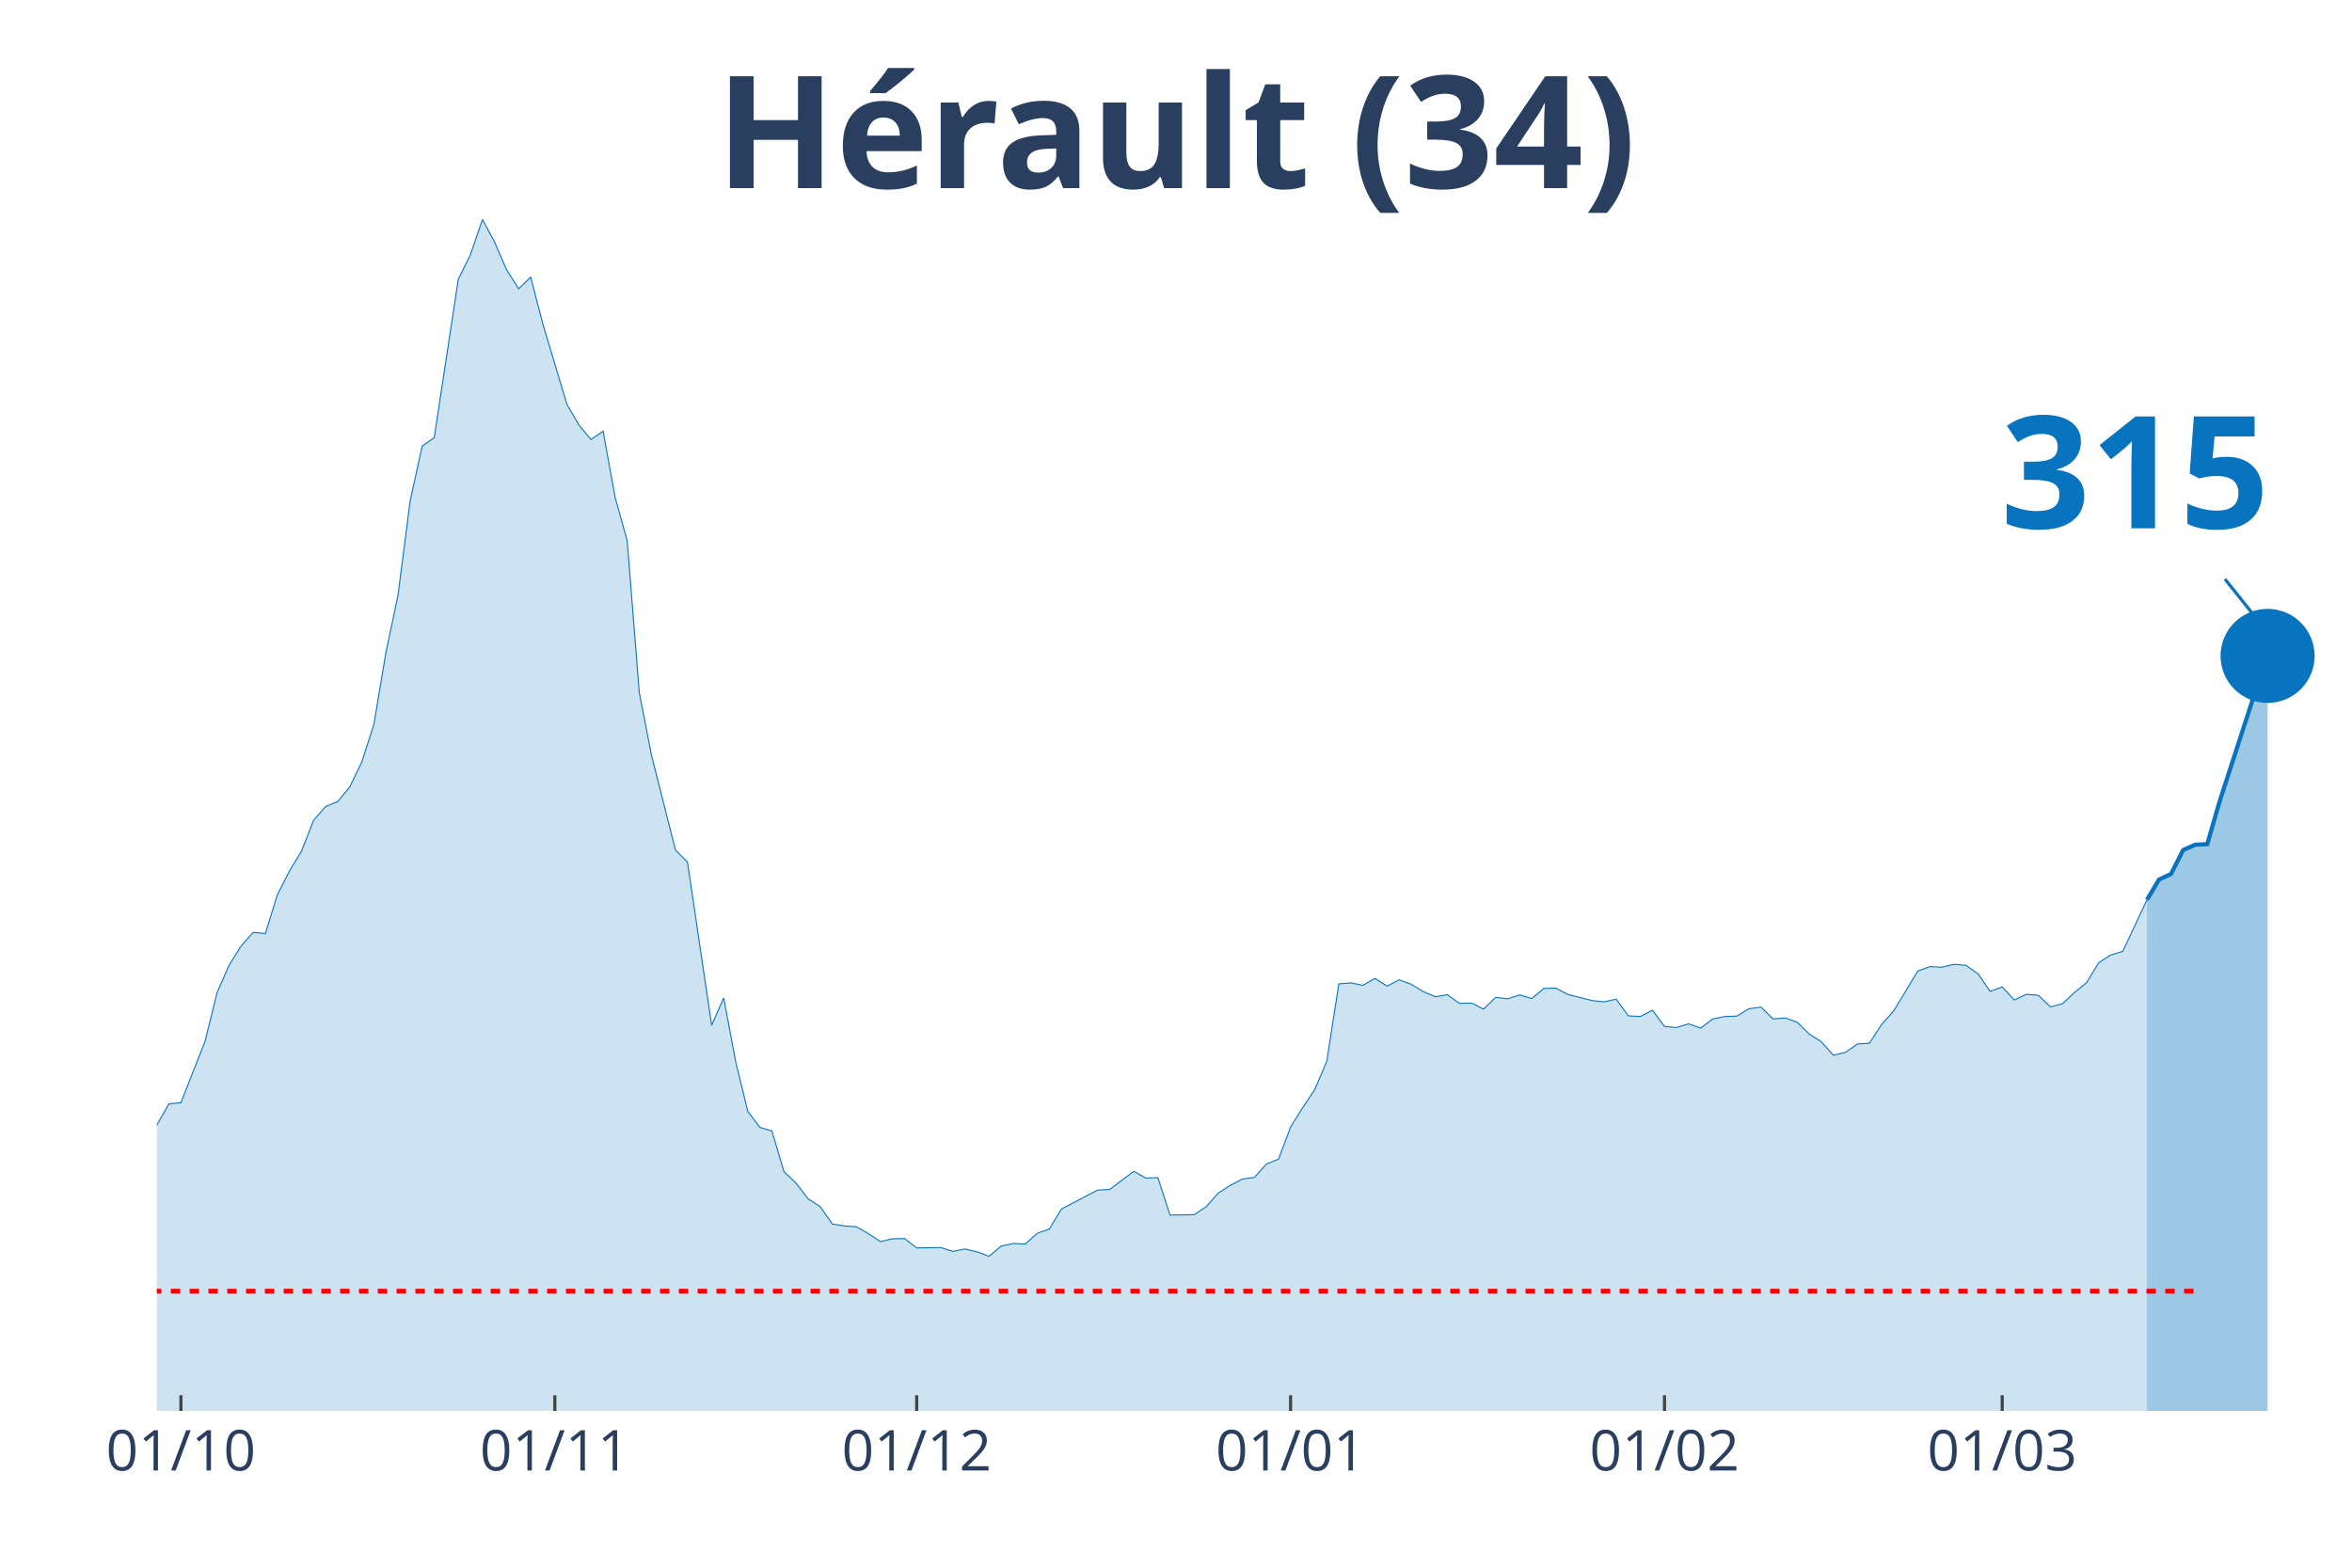
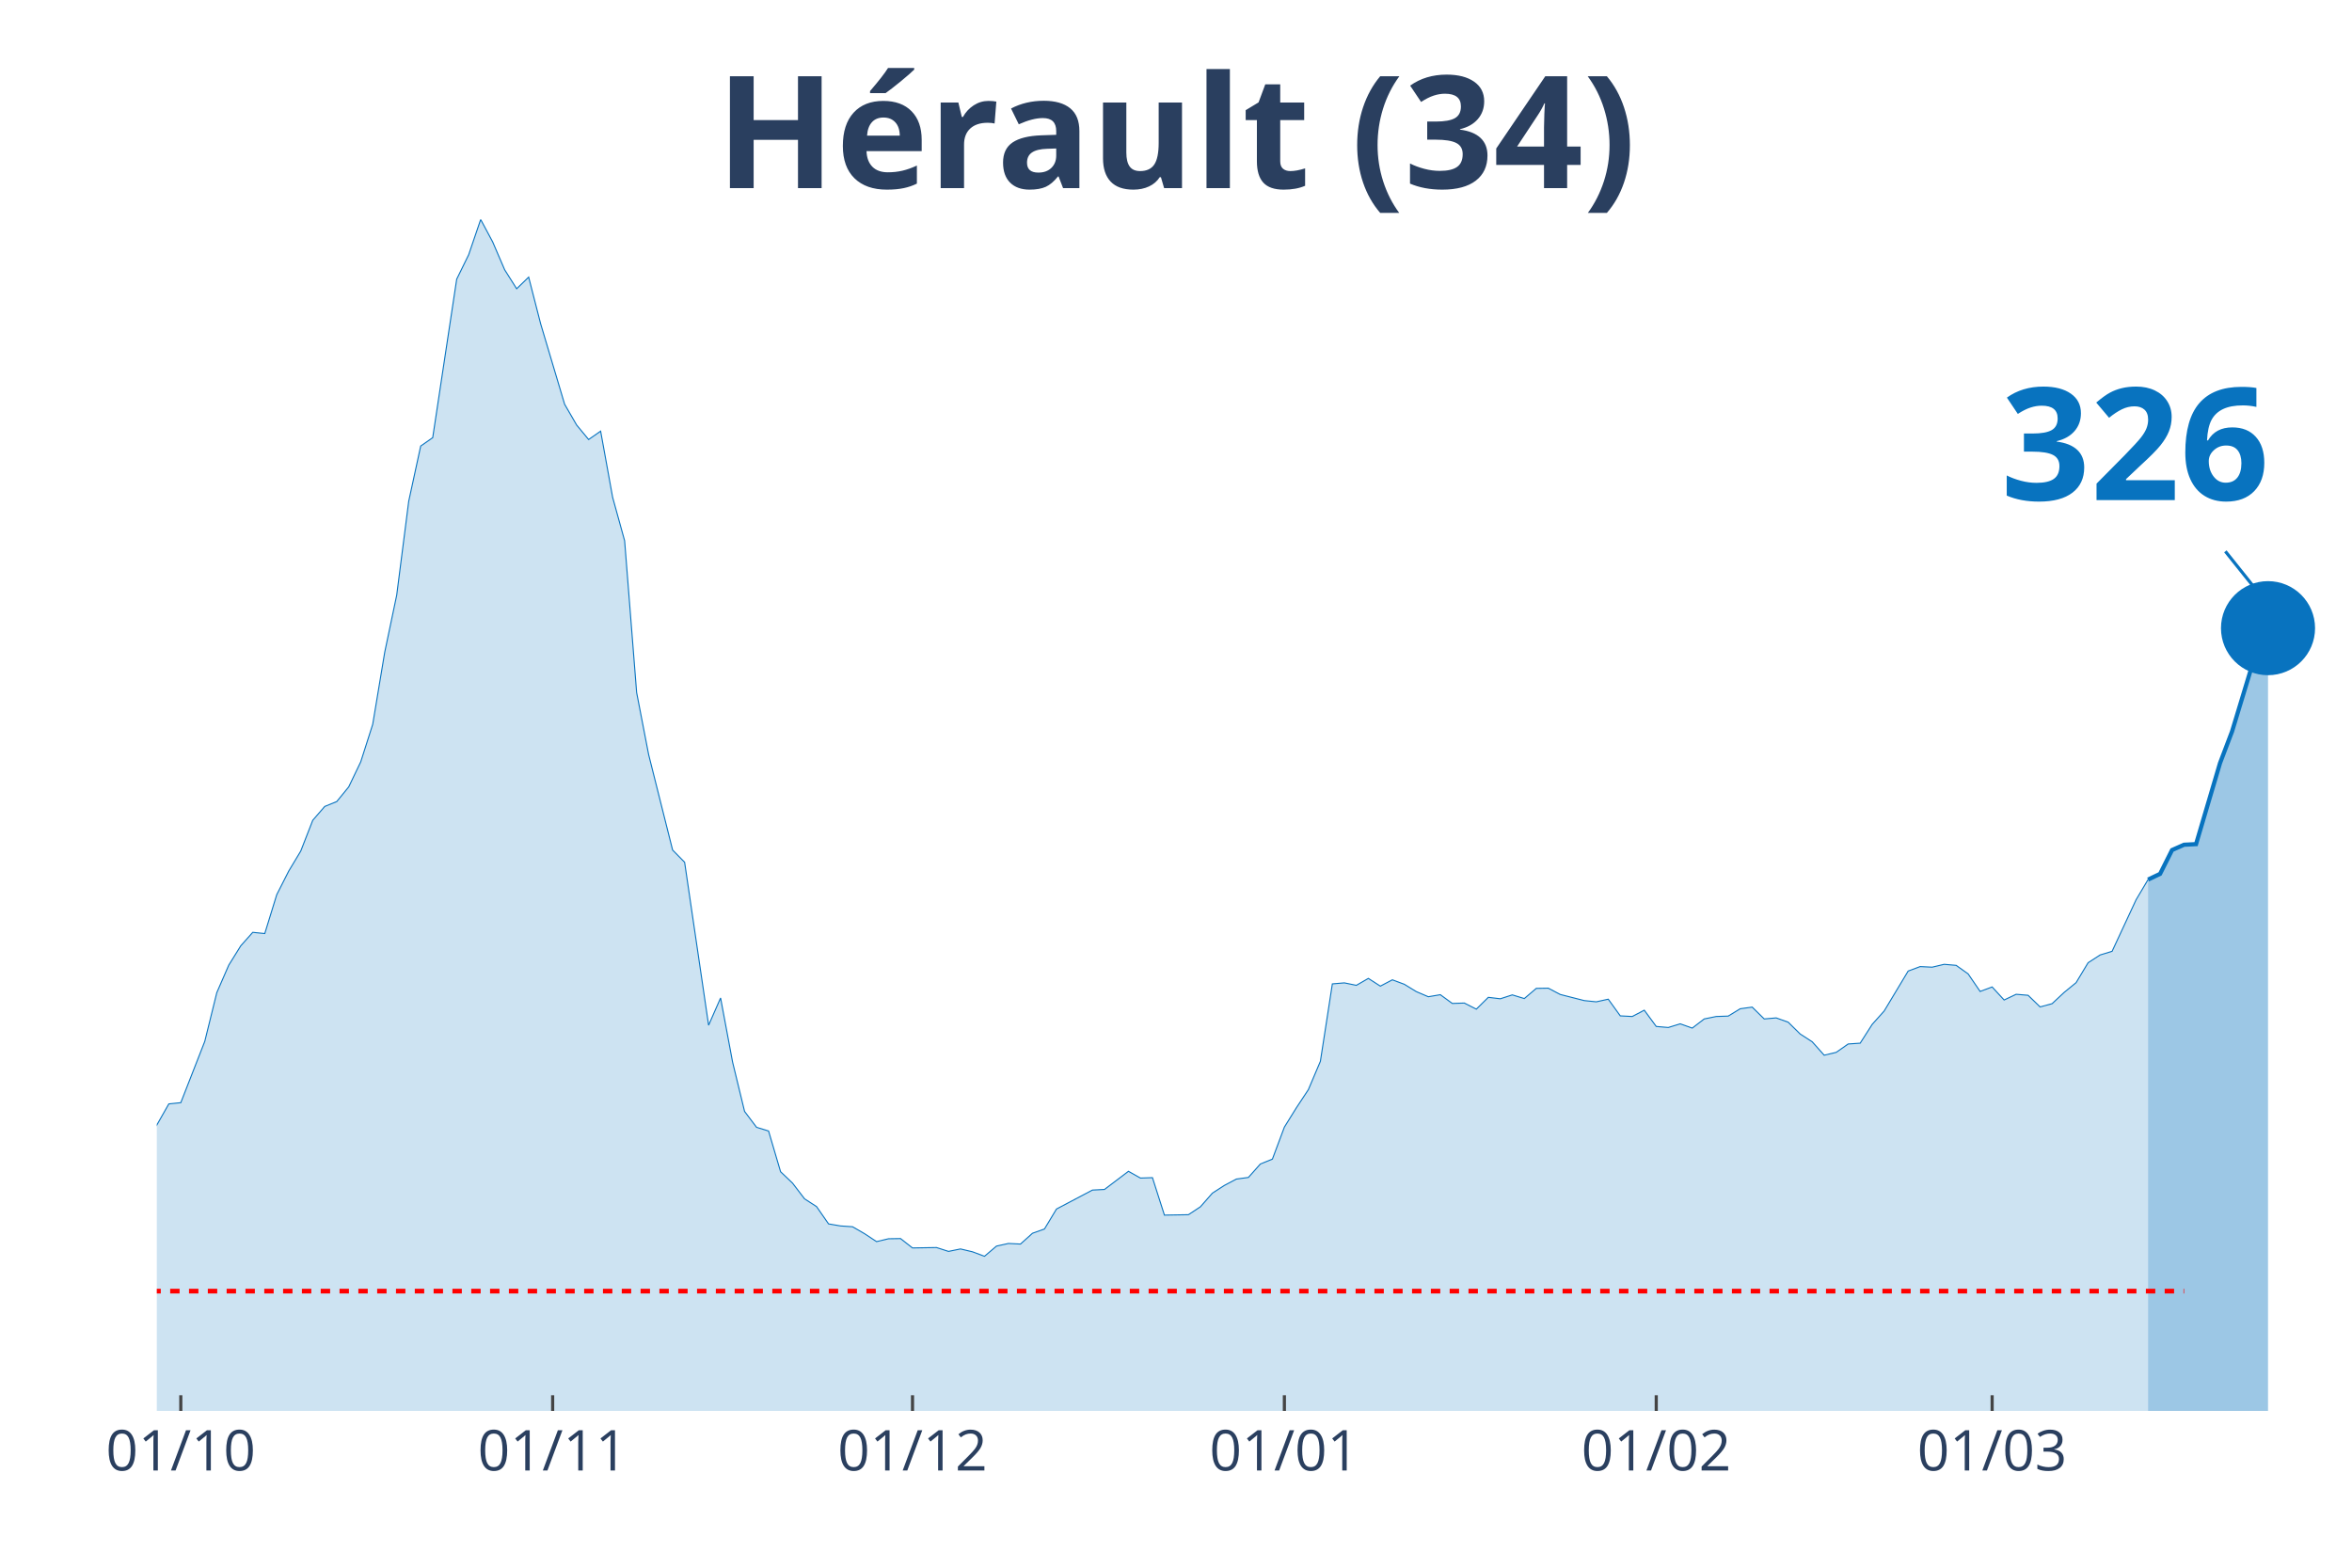
<svg xmlns="http://www.w3.org/2000/svg" class="main-svg" width="1125" height="750" style="" viewBox="0 0 750 500">
  <rect x="0" y="0" width="750" height="500" style="fill: rgb(0, 0, 0); fill-opacity: 0;" />
-   <defs id="defs-695132">
+   <defs id="defs-684db7">
    <g class="clips">
-       <clipPath id="clip695132xyplot" class="plotclip">
+       <clipPath id="clip684db7xyplot" class="plotclip">
        <rect width="700" height="380" />
      </clipPath>
-       <clipPath class="axesclip" id="clip695132x">
+       <clipPath class="axesclip" id="clip684db7x">
        <rect x="50" y="0" width="700" height="500" />
      </clipPath>
-       <clipPath class="axesclip" id="clip695132y">
+       <clipPath class="axesclip" id="clip684db7y">
        <rect x="0" y="70" width="750" height="380" />
      </clipPath>
-       <clipPath class="axesclip" id="clip695132xy">
+       <clipPath class="axesclip" id="clip684db7xy">
        <rect x="50" y="70" width="700" height="380" />
      </clipPath>
    </g>
    <g class="gradients" />
  </defs>
  <g class="bglayer">
    <rect class="bg" x="50" y="70" width="700" height="380" style="fill: rgb(0, 0, 0); fill-opacity: 0; stroke-width: 0;" />
  </g>
  <g class="layer-below">
    <g class="imagelayer" />
    <g class="shapelayer" />
  </g>
  <g class="cartesianlayer">
    <g class="subplot xy">
      <g class="layer-subplot">
        <g class="shapelayer" />
        <g class="imagelayer" />
      </g>
      <g class="gridlayer">
        <g class="x">
-           <path class="xgrid crisp" transform="translate(57.69,0)" d="M0,70v380" style="stroke: rgb(255, 255, 255); stroke-opacity: 1; stroke-width: 1px;" />
-           <path class="xgrid crisp" transform="translate(176.92,0)" d="M0,70v380" style="stroke: rgb(255, 255, 255); stroke-opacity: 1; stroke-width: 1px;" />
-           <path class="xgrid crisp" transform="translate(292.31,0)" d="M0,70v380" style="stroke: rgb(255, 255, 255); stroke-opacity: 1; stroke-width: 1px;" />
-           <path class="xgrid crisp" transform="translate(411.54,0)" d="M0,70v380" style="stroke: rgb(255, 255, 255); stroke-opacity: 1; stroke-width: 1px;" />
-           <path class="xgrid crisp" transform="translate(530.77,0)" d="M0,70v380" style="stroke: rgb(255, 255, 255); stroke-opacity: 1; stroke-width: 1px;" />
-           <path class="xgrid crisp" transform="translate(638.46,0)" d="M0,70v380" style="stroke: rgb(255, 255, 255); stroke-opacity: 1; stroke-width: 1px;" />
+           <path class="xgrid crisp" transform="translate(57.65,0)" d="M0,70v380" style="stroke: rgb(255, 255, 255); stroke-opacity: 1; stroke-width: 1px;" />
+           <path class="xgrid crisp" transform="translate(176.23,0)" d="M0,70v380" style="stroke: rgb(255, 255, 255); stroke-opacity: 1; stroke-width: 1px;" />
+           <path class="xgrid crisp" transform="translate(290.98,0)" d="M0,70v380" style="stroke: rgb(255, 255, 255); stroke-opacity: 1; stroke-width: 1px;" />
+           <path class="xgrid crisp" transform="translate(409.56,0)" d="M0,70v380" style="stroke: rgb(255, 255, 255); stroke-opacity: 1; stroke-width: 1px;" />
+           <path class="xgrid crisp" transform="translate(528.14,0)" d="M0,70v380" style="stroke: rgb(255, 255, 255); stroke-opacity: 1; stroke-width: 1px;" />
+           <path class="xgrid crisp" transform="translate(635.25,0)" d="M0,70v380" style="stroke: rgb(255, 255, 255); stroke-opacity: 1; stroke-width: 1px;" />
        </g>
        <g class="y" />
      </g>
      <g class="zerolinelayer" />
      <path class="xlines-below" />
      <path class="ylines-below" />
      <g class="overlines-below" />
      <g class="xaxislayer-below" />
      <g class="yaxislayer-below" />
      <g class="overaxes-below" />
-       <g class="plot" transform="translate(50, 70)" clip-path="url('#clip695132xyplot')">
+       <g class="plot" transform="translate(50, 70)" clip-path="url('#clip684db7xyplot')">
        <g class="scatterlayer mlayer">
-           <g class="trace scatter trace535a63" style="stroke-miterlimit: 2;">
+           <g class="trace scatter trace168831" style="stroke-miterlimit: 2;">
            <g class="fills">
              <g>
-                 <path class="js-fill" d="M634.62,380L-523.08,380L-523.08,376.56L-496.15,377.86L-492.31,379.16L-346.15,378.57L-342.31,378.57L-273.08,376.3L-269.23,376.04L-246.15,373.96L-242.31,372.4L-223.08,371.42L-219.23,370.45L-203.85,366.03L-200,362.65L-188.46,348.29L-184.62,348.81L-180.77,349L-176.92,339.71L-165.38,321.26L-161.54,316.84L-153.85,310.99L-150,311.19L-142.31,308.85L-138.46,309.89L-134.62,306.38L-130.77,307.22L-123.08,305.34L-119.23,307.22L-103.85,308L-100,308.2L-88.46,303.84L-84.62,303.65L-80.77,305.99L-76.92,305.14L-73.08,305.6L-69.23,304.49L-65.38,303.52L-61.54,304.43L-57.69,303.65L-53.85,299.69L-46.15,298.32L-42.31,298.84L-34.62,301.7L-30.77,304.36L-26.92,307.42L-23.08,305.21L-19.23,305.34L-15.38,307.94L-11.54,306.38L-7.69,302.09L-3.85,297.48L0,288.83L3.85,282.08L7.69,281.69L15.38,262.13L19.23,246.6L23.08,237.82L26.92,231.65L30.77,227.36L34.62,227.75L38.46,215.34L42.31,207.8L46.15,201.44L50,191.62L53.85,187.21L57.69,185.65L61.54,180.97L65.38,172.98L69.23,161.02L73.08,138.02L76.92,119.82L80.77,89.87L84.62,72.26L88.46,69.59L96.15,19.04L100,11.24L103.85,0L107.69,7.15L111.54,16.05L115.38,22.09L119.23,18.39L123.08,33.27L130.77,58.94L134.62,65.56L138.46,70.18L142.31,67.51L146.15,88.63L150,102.47L153.85,150.88L157.69,170.64L165.38,201.11L169.23,205.01L176.92,256.99L180.77,248.29L184.62,268.76L188.46,284.48L192.31,289.55L196.15,290.72L200,303.71L203.85,307.35L207.69,312.36L211.54,314.83L215.38,320.35L219.23,321L223.08,321.26L226.92,323.47L230.77,326L234.62,325.09L238.46,325.03L242.31,328.02L250,327.89L253.85,329.12L257.69,328.34L261.54,329.25L265.38,330.68L269.23,327.43L273.08,326.59L276.92,326.78L280.77,323.34L284.62,321.97L288.46,315.61L292.31,313.59L300,309.56L303.85,309.37L311.54,303.58L315.38,305.73L319.23,305.6L323.08,317.55L330.77,317.42L334.62,314.89L338.46,310.54L342.31,308.07L346.15,306.05L350,305.53L353.85,301.24L357.69,299.69L361.54,289.48L365.38,283.31L369.23,277.53L373.08,268.5L376.92,243.8L380.77,243.48L384.62,244.26L388.46,242.05L392.31,244.52L396.15,242.5L400,243.93L403.85,246.27L407.69,247.9L411.54,247.25L415.38,250.04L419.23,249.91L423.08,251.86L426.92,248.09L430.77,248.55L434.62,247.31L438.46,248.48L442.31,245.23L446.15,245.17L450,247.18L457.69,249.13L461.54,249.52L465.38,248.68L469.23,254L473.08,254.2L476.92,252.19L480.77,257.38L484.62,257.71L488.46,256.54L492.31,257.9L496.15,254.98L500,254.2L503.85,254.07L507.69,251.73L511.54,251.21L515.38,254.98L519.23,254.65L523.08,256.02L526.92,259.79L530.77,262.26L534.62,266.55L538.46,265.64L542.31,262.97L546.15,262.71L550,256.73L553.85,252.45L561.54,239.71L565.38,238.28L569.23,238.47L573.08,237.56L576.92,237.89L580.77,240.62L584.62,246.21L588.46,244.78L592.31,248.94L596.15,247.12L600,247.44L603.85,251.15L607.69,250.11L611.54,246.53L615.38,243.41L619.23,237.05L623.08,234.58L626.92,233.41L634.62,216.97" style="fill: rgb(8, 115, 191); fill-opacity: 0.2; stroke-width: 0;" />
+                 <path class="js-fill" d="M634.97,380L-520.22,380L-520.22,376.56L-493.44,377.86L-489.62,379.16L-344.26,378.57L-340.44,378.57L-271.58,376.3L-267.76,376.04L-244.81,373.96L-240.98,372.4L-221.86,371.42L-218.03,370.45L-202.73,366.03L-198.91,362.65L-187.43,348.29L-183.61,348.81L-179.78,349L-175.96,339.71L-164.48,321.26L-160.66,316.84L-153.01,310.99L-149.18,311.19L-141.53,308.85L-137.7,309.89L-133.88,306.38L-130.05,307.22L-122.4,305.34L-118.58,307.22L-103.28,308L-99.45,308.2L-87.98,303.84L-84.15,303.65L-80.33,305.99L-76.5,305.14L-72.68,305.6L-68.85,304.49L-65.03,303.52L-61.2,304.43L-57.38,303.65L-53.55,299.69L-45.9,298.32L-42.08,298.84L-34.43,301.7L-30.6,304.36L-26.78,307.42L-22.95,305.21L-19.13,305.34L-15.3,307.94L-11.48,306.38L-7.65,302.09L-3.83,297.48L0,288.83L3.83,282.08L7.65,281.69L15.3,262.13L19.13,246.6L22.95,237.82L26.78,231.65L30.6,227.36L34.43,227.75L38.25,215.34L42.08,207.8L45.9,201.44L49.73,191.62L53.55,187.21L57.38,185.65L61.2,180.97L65.03,172.98L68.85,161.02L72.68,138.02L76.5,119.82L80.33,89.87L84.15,72.26L87.98,69.59L95.63,19.04L99.45,11.24L103.28,0L107.1,7.15L110.93,16.05L114.75,22.09L118.58,18.39L122.4,33.27L130.05,58.94L133.88,65.56L137.7,70.18L141.53,67.51L145.36,88.63L149.18,102.47L153.01,150.88L156.83,170.64L164.48,201.11L168.31,205.01L175.96,256.99L179.78,248.29L183.61,268.76L187.43,284.48L191.26,289.55L195.08,290.72L198.91,303.71L202.73,307.35L206.56,312.36L210.38,314.83L214.21,320.35L218.03,321L221.86,321.26L225.68,323.47L229.51,326L233.33,325.09L237.16,325.03L240.98,328.02L248.63,327.89L252.46,329.12L256.28,328.34L260.11,329.25L263.93,330.68L267.76,327.43L271.58,326.59L275.41,326.78L279.23,323.34L283.06,321.97L286.89,315.61L290.71,313.59L298.36,309.56L302.19,309.37L309.84,303.58L313.66,305.73L317.49,305.6L321.31,317.55L328.96,317.42L332.79,314.89L336.61,310.54L340.44,308.07L344.26,306.05L348.09,305.53L351.91,301.24L355.74,299.69L359.56,289.48L363.39,283.31L367.21,277.53L371.04,268.5L374.86,243.8L378.69,243.48L382.51,244.26L386.34,242.05L390.16,244.52L393.99,242.5L397.81,243.93L401.64,246.27L405.46,247.9L409.29,247.25L413.11,250.04L416.94,249.91L420.77,251.86L424.59,248.09L428.42,248.55L432.24,247.31L436.07,248.48L439.89,245.23L443.72,245.17L447.54,247.18L455.19,249.13L459.02,249.52L462.84,248.68L466.67,254L470.49,254.2L474.32,252.19L478.14,257.38L481.97,257.71L485.79,256.54L489.62,257.9L493.44,254.98L497.27,254.2L501.09,254.07L504.92,251.73L508.74,251.21L512.57,254.98L516.39,254.65L520.22,256.02L524.04,259.79L527.87,262.26L531.69,266.55L535.52,265.64L539.34,262.97L543.17,262.71L546.99,256.73L550.82,252.45L558.47,239.71L562.3,238.28L566.12,238.47L569.95,237.56L573.77,237.89L577.6,240.62L581.42,246.21L585.25,244.78L589.07,248.94L592.9,247.12L596.72,247.44L600.55,251.15L604.37,250.11L608.2,246.53L612.02,243.41L615.85,237.05L619.67,234.58L623.5,233.41L631.15,216.97L634.97,210.53" style="fill: rgb(8, 115, 191); fill-opacity: 0.2; stroke-width: 0;" />
              </g>
            </g>
            <g class="errorbars" />
            <g class="lines">
-               <path class="js-line" d="M-523.08,376.56L-496.15,377.86L-492.31,379.16L-346.15,378.57L-342.31,378.57L-273.08,376.3L-269.23,376.04L-246.15,373.96L-242.31,372.4L-223.08,371.42L-219.23,370.45L-203.85,366.03L-200,362.65L-188.46,348.29L-184.62,348.81L-180.77,349L-176.92,339.71L-165.38,321.26L-161.54,316.84L-153.85,310.99L-150,311.19L-142.31,308.85L-138.46,309.89L-134.62,306.38L-130.77,307.22L-123.08,305.34L-119.23,307.22L-103.85,308L-100,308.2L-88.46,303.84L-84.62,303.65L-80.77,305.99L-76.92,305.14L-73.08,305.6L-69.23,304.49L-65.38,303.52L-61.54,304.43L-57.69,303.65L-53.85,299.69L-46.15,298.32L-42.31,298.84L-34.62,301.7L-30.77,304.36L-26.92,307.42L-23.08,305.21L-19.23,305.34L-15.38,307.94L-11.54,306.38L-7.69,302.09L-3.85,297.48L0,288.83L3.85,282.08L7.69,281.69L15.38,262.13L19.23,246.6L23.08,237.82L26.92,231.65L30.77,227.36L34.62,227.75L38.46,215.34L42.31,207.8L46.15,201.44L50,191.62L53.85,187.21L57.69,185.65L61.54,180.97L65.38,172.98L69.23,161.02L73.08,138.02L76.92,119.82L80.77,89.87L84.62,72.26L88.46,69.59L96.15,19.04L100,11.24L103.85,0L107.69,7.15L111.54,16.05L115.38,22.09L119.23,18.39L123.08,33.27L130.77,58.94L134.62,65.56L138.46,70.18L142.31,67.51L146.15,88.63L150,102.47L153.85,150.88L157.69,170.64L165.38,201.11L169.23,205.01L176.92,256.99L180.77,248.29L184.62,268.76L188.46,284.48L192.31,289.55L196.15,290.72L200,303.71L203.85,307.35L207.69,312.36L211.54,314.83L215.38,320.35L219.23,321L223.08,321.26L226.92,323.47L230.77,326L234.62,325.09L238.46,325.03L242.31,328.02L250,327.89L253.85,329.12L257.69,328.34L261.54,329.25L265.38,330.68L269.23,327.43L273.08,326.59L276.92,326.78L280.77,323.34L284.62,321.97L288.46,315.61L292.31,313.59L300,309.56L303.85,309.37L311.54,303.58L315.38,305.73L319.23,305.6L323.08,317.55L330.77,317.42L334.62,314.89L338.46,310.54L342.31,308.07L346.15,306.05L350,305.53L353.85,301.24L357.69,299.69L361.54,289.48L365.38,283.31L369.23,277.53L373.08,268.5L376.92,243.8L380.77,243.48L384.62,244.26L388.46,242.05L392.31,244.52L396.15,242.5L400,243.93L403.85,246.27L407.69,247.9L411.54,247.25L415.38,250.04L419.23,249.91L423.08,251.86L426.92,248.09L430.77,248.55L434.62,247.31L438.46,248.48L442.31,245.23L446.15,245.17L450,247.18L457.69,249.13L461.54,249.52L465.38,248.68L469.23,254L473.08,254.2L476.92,252.19L480.77,257.38L484.62,257.71L488.46,256.54L492.31,257.9L496.15,254.98L500,254.2L503.85,254.07L507.69,251.73L511.54,251.21L515.38,254.98L519.23,254.65L523.08,256.02L526.92,259.79L530.77,262.26L534.62,266.55L538.46,265.64L542.31,262.97L546.15,262.71L550,256.73L553.85,252.45L561.54,239.71L565.38,238.28L569.23,238.47L573.08,237.56L576.92,237.89L580.77,240.62L584.62,246.21L588.46,244.78L592.31,248.94L596.15,247.12L600,247.44L603.85,251.15L607.69,250.11L611.54,246.53L615.38,243.41L619.23,237.05L623.08,234.58L626.92,233.41L634.62,216.97" style="vector-effect: non-scaling-stroke; fill: none; stroke: rgb(8, 115, 191); stroke-opacity: 1; stroke-width: 0.5px; opacity: 1;" />
+               <path class="js-line" d="M-520.22,376.56L-493.44,377.86L-489.62,379.16L-344.26,378.57L-340.44,378.57L-271.58,376.3L-267.76,376.04L-244.81,373.96L-240.98,372.4L-221.86,371.42L-218.03,370.45L-202.73,366.03L-198.91,362.65L-187.43,348.29L-183.61,348.81L-179.78,349L-175.96,339.71L-164.48,321.26L-160.66,316.84L-153.01,310.99L-149.18,311.19L-141.53,308.85L-137.7,309.89L-133.88,306.38L-130.05,307.22L-122.4,305.34L-118.58,307.22L-103.28,308L-99.45,308.2L-87.98,303.84L-84.15,303.65L-80.33,305.99L-76.5,305.14L-72.68,305.6L-68.85,304.49L-65.03,303.52L-61.2,304.43L-57.38,303.65L-53.55,299.69L-45.9,298.32L-42.08,298.84L-34.43,301.7L-30.6,304.36L-26.78,307.42L-22.95,305.21L-19.13,305.34L-15.3,307.94L-11.48,306.38L-7.65,302.09L-3.83,297.48L0,288.83L3.83,282.08L7.65,281.69L15.3,262.13L19.13,246.6L22.95,237.82L26.78,231.65L30.6,227.36L34.43,227.75L38.25,215.34L42.08,207.8L45.9,201.44L49.73,191.62L53.55,187.21L57.38,185.65L61.2,180.97L65.03,172.98L68.85,161.02L72.68,138.02L76.5,119.82L80.33,89.87L84.15,72.26L87.98,69.59L95.63,19.04L99.45,11.24L103.28,0L107.1,7.15L110.93,16.05L114.75,22.09L118.58,18.39L122.4,33.27L130.05,58.94L133.88,65.56L137.7,70.18L141.53,67.51L145.36,88.63L149.18,102.47L153.01,150.88L156.83,170.64L164.48,201.11L168.31,205.01L175.96,256.99L179.78,248.29L183.61,268.76L187.43,284.48L191.26,289.55L195.08,290.72L198.91,303.71L202.73,307.35L206.56,312.36L210.38,314.83L214.21,320.35L218.03,321L221.86,321.26L225.68,323.47L229.51,326L233.33,325.09L237.16,325.03L240.98,328.02L248.63,327.89L252.46,329.12L256.28,328.34L260.11,329.25L263.93,330.68L267.76,327.43L271.58,326.59L275.41,326.78L279.23,323.34L283.06,321.97L286.89,315.61L290.71,313.59L298.36,309.56L302.19,309.37L309.84,303.58L313.66,305.73L317.49,305.6L321.31,317.55L328.96,317.42L332.79,314.89L336.61,310.54L340.44,308.07L344.26,306.05L348.09,305.53L351.91,301.24L355.74,299.69L359.56,289.48L363.39,283.31L367.21,277.53L371.04,268.5L374.86,243.8L378.69,243.48L382.51,244.26L386.34,242.05L390.16,244.52L393.99,242.5L397.81,243.93L401.64,246.27L405.46,247.9L409.29,247.25L413.11,250.04L416.94,249.91L420.77,251.86L424.59,248.09L428.42,248.55L432.24,247.31L436.07,248.48L439.89,245.23L443.72,245.17L447.54,247.18L455.19,249.13L459.02,249.52L462.84,248.68L466.67,254L470.49,254.2L474.32,252.19L478.14,257.38L481.97,257.71L485.79,256.54L489.62,257.9L493.44,254.98L497.27,254.2L501.09,254.07L504.92,251.73L508.74,251.21L512.57,254.98L516.39,254.65L520.22,256.02L524.04,259.79L527.87,262.26L531.69,266.55L535.52,265.64L539.34,262.97L543.17,262.71L546.99,256.73L550.82,252.45L558.47,239.71L562.3,238.28L566.12,238.47L569.95,237.56L573.77,237.89L577.6,240.62L581.42,246.21L585.25,244.78L589.07,248.94L592.9,247.12L596.72,247.44L600.55,251.15L604.37,250.11L608.2,246.53L612.02,243.41L615.85,237.05L619.67,234.58L623.5,233.41L631.15,216.97L634.97,210.53" style="vector-effect: non-scaling-stroke; fill: none; stroke: rgb(8, 115, 191); stroke-opacity: 1; stroke-width: 0.5px; opacity: 1;" />
            </g>
            <g class="points" />
            <g class="text" />
          </g>
-           <g class="trace scatter tracec505a5" style="stroke-miterlimit: 2;">
+           <g class="trace scatter traceccffda" style="stroke-miterlimit: 2;">
            <g class="fills">
              <g>
-                 <path class="js-fill" d="M673.08,380L634.62,380L634.62,216.97L638.46,210.53L642.31,208.71L646.15,201.11L650,199.42L653.85,199.23L657.69,185.91L669.23,150.36L673.08,139.19" style="fill: rgb(8, 115, 191); fill-opacity: 0.4; stroke-width: 0;" />
+                 <path class="js-fill" d="M673.22,380L634.97,380L634.97,210.53L638.8,208.71L642.62,201.11L646.45,199.42L650.27,199.23L657.92,173.37L661.75,163.29L669.4,138.08L673.22,130.35" style="fill: rgb(8, 115, 191); fill-opacity: 0.4; stroke-width: 0;" />
              </g>
            </g>
            <g class="errorbars" />
            <g class="lines">
-               <path class="js-line" d="M634.62,216.97L638.46,210.53L642.31,208.71L646.15,201.11L650,199.42L653.85,199.23L657.69,185.91L669.23,150.36L673.08,139.19" style="vector-effect: non-scaling-stroke; fill: none; stroke: rgb(8, 115, 191); stroke-opacity: 1; stroke-width: 2px; opacity: 1;" />
+               <path class="js-line" d="M634.97,210.53L638.8,208.71L642.62,201.11L646.45,199.42L650.27,199.23L657.92,173.37L661.75,163.29L669.4,138.08L673.22,130.35" style="vector-effect: non-scaling-stroke; fill: none; stroke: rgb(8, 115, 191); stroke-opacity: 1; stroke-width: 2px; opacity: 1;" />
            </g>
            <g class="points" />
            <g class="text" />
          </g>
-           <g class="trace scatter trace5f4402" style="stroke-miterlimit: 2; opacity: 1;">
+           <g class="trace scatter trace3e283f" style="stroke-miterlimit: 2; opacity: 1;">
            <g class="fills" />
            <g class="errorbars" />
            <g class="lines" />
            <g class="points">
-               <path class="point" transform="translate(673.08,139.19)" d="M15,0A15,15 0 1,1 0,-15A15,15 0 0,1 15,0Z" style="opacity: 1; stroke-width: 0px; fill: rgb(8, 115, 191); fill-opacity: 1;" />
+               <path class="point" transform="translate(673.22,130.35)" d="M15,0A15,15 0 1,1 0,-15A15,15 0 0,1 15,0Z" style="opacity: 1; stroke-width: 0px; fill: rgb(8, 115, 191); fill-opacity: 1;" />
            </g>
            <g class="text" />
          </g>
        </g>
      </g>
      <g class="overplot" />
      <path class="xlines-above crisp" style="fill: none; stroke-width: 1px; stroke: rgb(0, 0, 0); stroke-opacity: 0;" d="" />
      <path class="ylines-above crisp" style="fill: none;" d="M0,0" />
      <g class="overlines-above" />
      <g class="xaxislayer-above">
-         <path class="xtick ticks crisp" d="M0,450v-5" transform="translate(57.69,0)" style="stroke: rgb(68, 68, 68); stroke-opacity: 1; stroke-width: 1px;" />
-         <path class="xtick ticks crisp" d="M0,450v-5" transform="translate(176.92,0)" style="stroke: rgb(68, 68, 68); stroke-opacity: 1; stroke-width: 1px;" />
-         <path class="xtick ticks crisp" d="M0,450v-5" transform="translate(292.31,0)" style="stroke: rgb(68, 68, 68); stroke-opacity: 1; stroke-width: 1px;" />
-         <path class="xtick ticks crisp" d="M0,450v-5" transform="translate(411.54,0)" style="stroke: rgb(68, 68, 68); stroke-opacity: 1; stroke-width: 1px;" />
-         <path class="xtick ticks crisp" d="M0,450v-5" transform="translate(530.77,0)" style="stroke: rgb(68, 68, 68); stroke-opacity: 1; stroke-width: 1px;" />
-         <path class="xtick ticks crisp" d="M0,450v-5" transform="translate(638.46,0)" style="stroke: rgb(68, 68, 68); stroke-opacity: 1; stroke-width: 1px;" />
+         <path class="xtick ticks crisp" d="M0,450v-5" transform="translate(57.65,0)" style="stroke: rgb(68, 68, 68); stroke-opacity: 1; stroke-width: 1px;" />
+         <path class="xtick ticks crisp" d="M0,450v-5" transform="translate(176.23,0)" style="stroke: rgb(68, 68, 68); stroke-opacity: 1; stroke-width: 1px;" />
+         <path class="xtick ticks crisp" d="M0,450v-5" transform="translate(290.98,0)" style="stroke: rgb(68, 68, 68); stroke-opacity: 1; stroke-width: 1px;" />
+         <path class="xtick ticks crisp" d="M0,450v-5" transform="translate(409.56,0)" style="stroke: rgb(68, 68, 68); stroke-opacity: 1; stroke-width: 1px;" />
+         <path class="xtick ticks crisp" d="M0,450v-5" transform="translate(528.14,0)" style="stroke: rgb(68, 68, 68); stroke-opacity: 1; stroke-width: 1px;" />
+         <path class="xtick ticks crisp" d="M0,450v-5" transform="translate(635.25,0)" style="stroke: rgb(68, 68, 68); stroke-opacity: 1; stroke-width: 1px;" />
        <g class="xtick">
-           <text text-anchor="middle" x="0" y="469" transform="translate(57.69,0)" style="font-family: 'Open Sans', verdana, arial, sans-serif; font-size: 18px; fill: rgb(42, 63, 95); fill-opacity: 1; white-space: pre;">01/10</text>
+           <text text-anchor="middle" x="0" y="469" transform="translate(57.65,0)" style="font-family: 'Open Sans', verdana, arial, sans-serif; font-size: 18px; fill: rgb(42, 63, 95); fill-opacity: 1; white-space: pre;">01/10</text>
        </g>
        <g class="xtick">
-           <text text-anchor="middle" x="0" y="469" transform="translate(176.92,0)" style="font-family: 'Open Sans', verdana, arial, sans-serif; font-size: 18px; fill: rgb(42, 63, 95); fill-opacity: 1; white-space: pre;">01/11</text>
+           <text text-anchor="middle" x="0" y="469" transform="translate(176.23,0)" style="font-family: 'Open Sans', verdana, arial, sans-serif; font-size: 18px; fill: rgb(42, 63, 95); fill-opacity: 1; white-space: pre;">01/11</text>
        </g>
        <g class="xtick">
-           <text text-anchor="middle" x="0" y="469" transform="translate(292.31,0)" style="font-family: 'Open Sans', verdana, arial, sans-serif; font-size: 18px; fill: rgb(42, 63, 95); fill-opacity: 1; white-space: pre;">01/12</text>
+           <text text-anchor="middle" x="0" y="469" transform="translate(290.98,0)" style="font-family: 'Open Sans', verdana, arial, sans-serif; font-size: 18px; fill: rgb(42, 63, 95); fill-opacity: 1; white-space: pre;">01/12</text>
        </g>
        <g class="xtick">
-           <text text-anchor="middle" x="0" y="469" transform="translate(411.54,0)" style="font-family: 'Open Sans', verdana, arial, sans-serif; font-size: 18px; fill: rgb(42, 63, 95); fill-opacity: 1; white-space: pre;">01/01</text>
+           <text text-anchor="middle" x="0" y="469" transform="translate(409.56,0)" style="font-family: 'Open Sans', verdana, arial, sans-serif; font-size: 18px; fill: rgb(42, 63, 95); fill-opacity: 1; white-space: pre;">01/01</text>
        </g>
        <g class="xtick">
-           <text text-anchor="middle" x="0" y="469" transform="translate(530.77,0)" style="font-family: 'Open Sans', verdana, arial, sans-serif; font-size: 18px; fill: rgb(42, 63, 95); fill-opacity: 1; white-space: pre;">01/02</text>
+           <text text-anchor="middle" x="0" y="469" transform="translate(528.14,0)" style="font-family: 'Open Sans', verdana, arial, sans-serif; font-size: 18px; fill: rgb(42, 63, 95); fill-opacity: 1; white-space: pre;">01/02</text>
        </g>
        <g class="xtick">
-           <text text-anchor="middle" x="0" y="469" transform="translate(638.46,0)" style="font-family: 'Open Sans', verdana, arial, sans-serif; font-size: 18px; fill: rgb(42, 63, 95); fill-opacity: 1; white-space: pre;">01/03</text>
+           <text text-anchor="middle" x="0" y="469" transform="translate(635.25,0)" style="font-family: 'Open Sans', verdana, arial, sans-serif; font-size: 18px; fill: rgb(42, 63, 95); fill-opacity: 1; white-space: pre;">01/03</text>
        </g>
      </g>
      <g class="yaxislayer-above" />
      <g class="overaxes-above" />
    </g>
  </g>
  <g class="polarlayer" />
  <g class="ternarylayer" />
  <g class="geolayer" />
  <g class="funnelarealayer" />
  <g class="pielayer" />
  <g class="treemaplayer" />
  <g class="sunburstlayer" />
  <g class="glimages" />
-   <defs id="topdefs-695132">
+   <defs id="topdefs-684db7">
    <g class="clips" />
  </defs>
  <g class="layer-above">
    <g class="imagelayer" />
    <g class="shapelayer">
-       <path data-index="0" fill-rule="evenodd" d="M-2111.54,411.79L700,411.79" clip-path="url('#clip695132xy')" style="opacity: 1; stroke: rgb(255, 0, 0); stroke-opacity: 1; fill: rgb(0, 0, 0); fill-opacity: 0; stroke-dasharray: 3px, 3px; stroke-width: 1.5px;" />
+       <path data-index="0" fill-rule="evenodd" d="M-2099.73,411.79L696.45,411.79" clip-path="url('#clip684db7xy')" style="opacity: 1; stroke: rgb(255, 0, 0); stroke-opacity: 1; fill: rgb(0, 0, 0); fill-opacity: 0; stroke-dasharray: 3px, 3px; stroke-width: 1.5px;" />
    </g>
  </g>
  <g class="infolayer">
    <g class="g-gtitle">
      <text class="gtitle" x="375" y="25" text-anchor="middle" dy="0.7em" style="font-family: 'Open Sans', verdana, arial, sans-serif; font-size: 50px; fill: rgb(42, 63, 95); opacity: 1; font-weight: normal; white-space: pre;">
        <tspan style="font-weight:bold">Hérault (34)</tspan>
      </text>
    </g>
    <g class="g-xtitle" />
    <g class="annotation" data-index="0" style="opacity: 1;">
-       <g class="annotation-text-g" transform="rotate(0,681.08,149.19)">
-         <g class="cursor-pointer" transform="translate(623, 113)">
+       <g class="annotation-text-g" transform="rotate(0,681.22,140.35)">
+         <g class="cursor-pointer" transform="translate(623, 104)">
          <rect class="bg" x="0.5" y="0.5" width="115" height="71" style="stroke-width: 1px; stroke: rgb(0, 0, 0); stroke-opacity: 0; fill: rgb(255, 255, 255); fill-opacity: 0.6;" />
          <text class="annotation-text" text-anchor="middle" x="57.812" y="55.5" style="font-family: 'Open Sans', verdana, arial, sans-serif; font-size: 50px; fill: rgb(8, 115, 191); fill-opacity: 1; white-space: pre;">
-             <tspan style="font-weight:bold">315 </tspan>
+             <tspan style="font-weight:bold">326 </tspan>
          </text>
        </g>
      </g>
      <g class="annotation-arrow-g" style="opacity: 1;">
-         <path d="M709.48,184.69L721.08,199.19" style="stroke-width: 1px; stroke: rgb(8, 115, 191); stroke-opacity: 1; stroke-dasharray: 0px, 0px, 18.569px, 18.569px;" />
+         <path d="M709.62,175.85L721.22,190.35" style="stroke-width: 1px; stroke: rgb(8, 115, 191); stroke-opacity: 1; stroke-dasharray: 0px, 0px, 18.569px, 18.569px;" />
      </g>
    </g>
  </g>
</svg>
